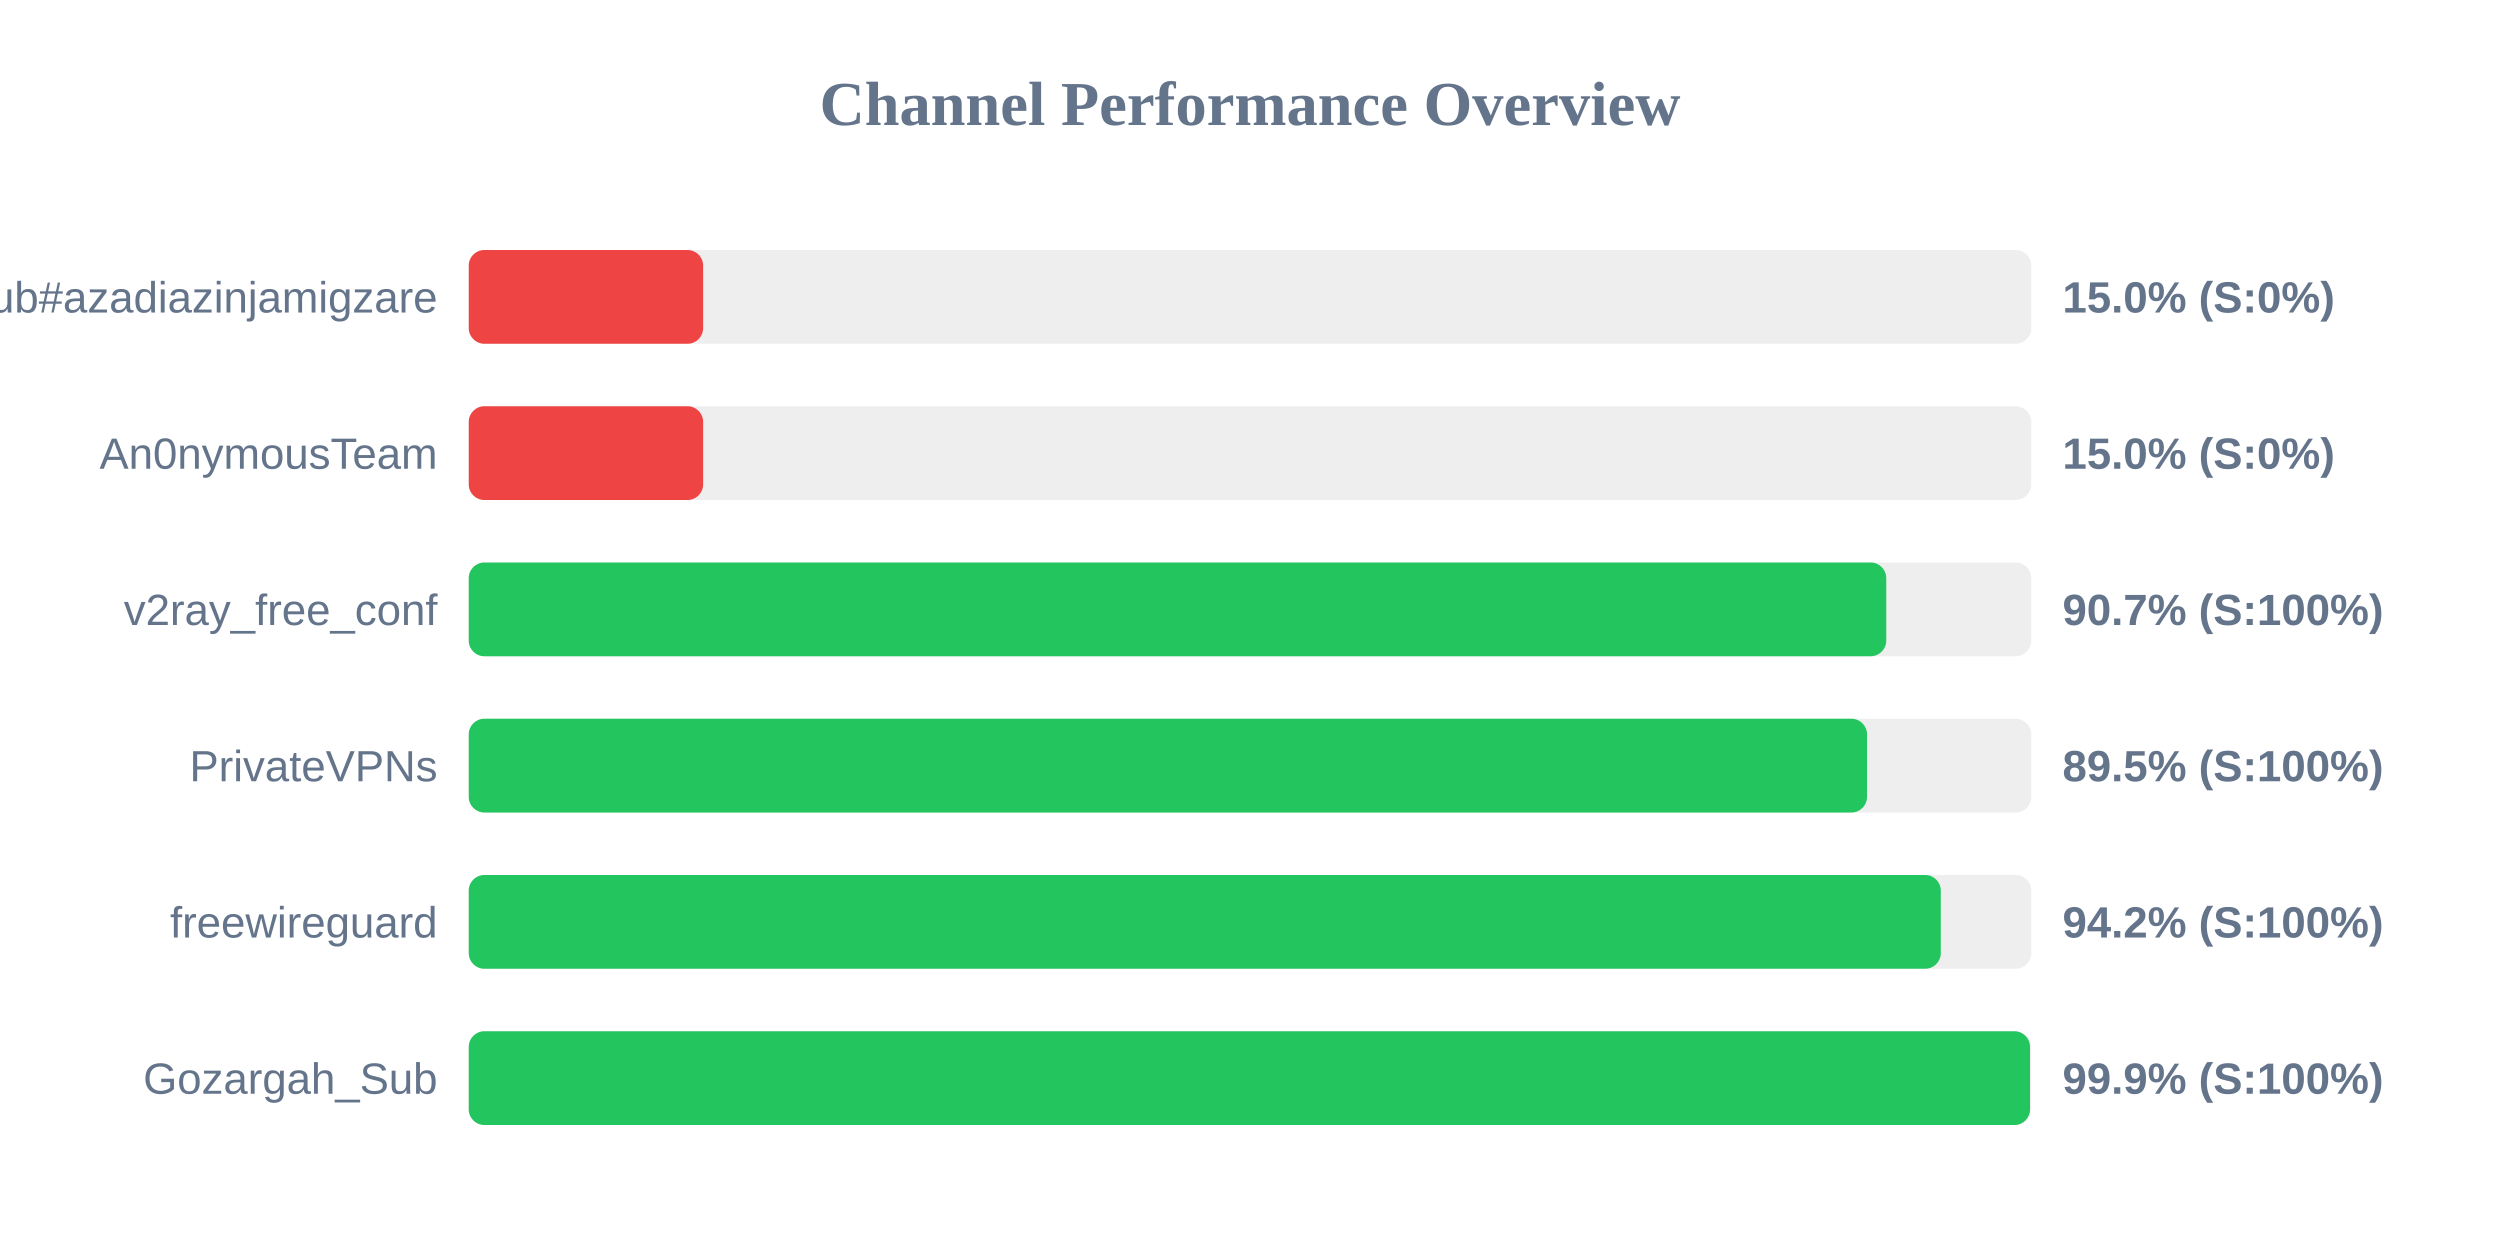
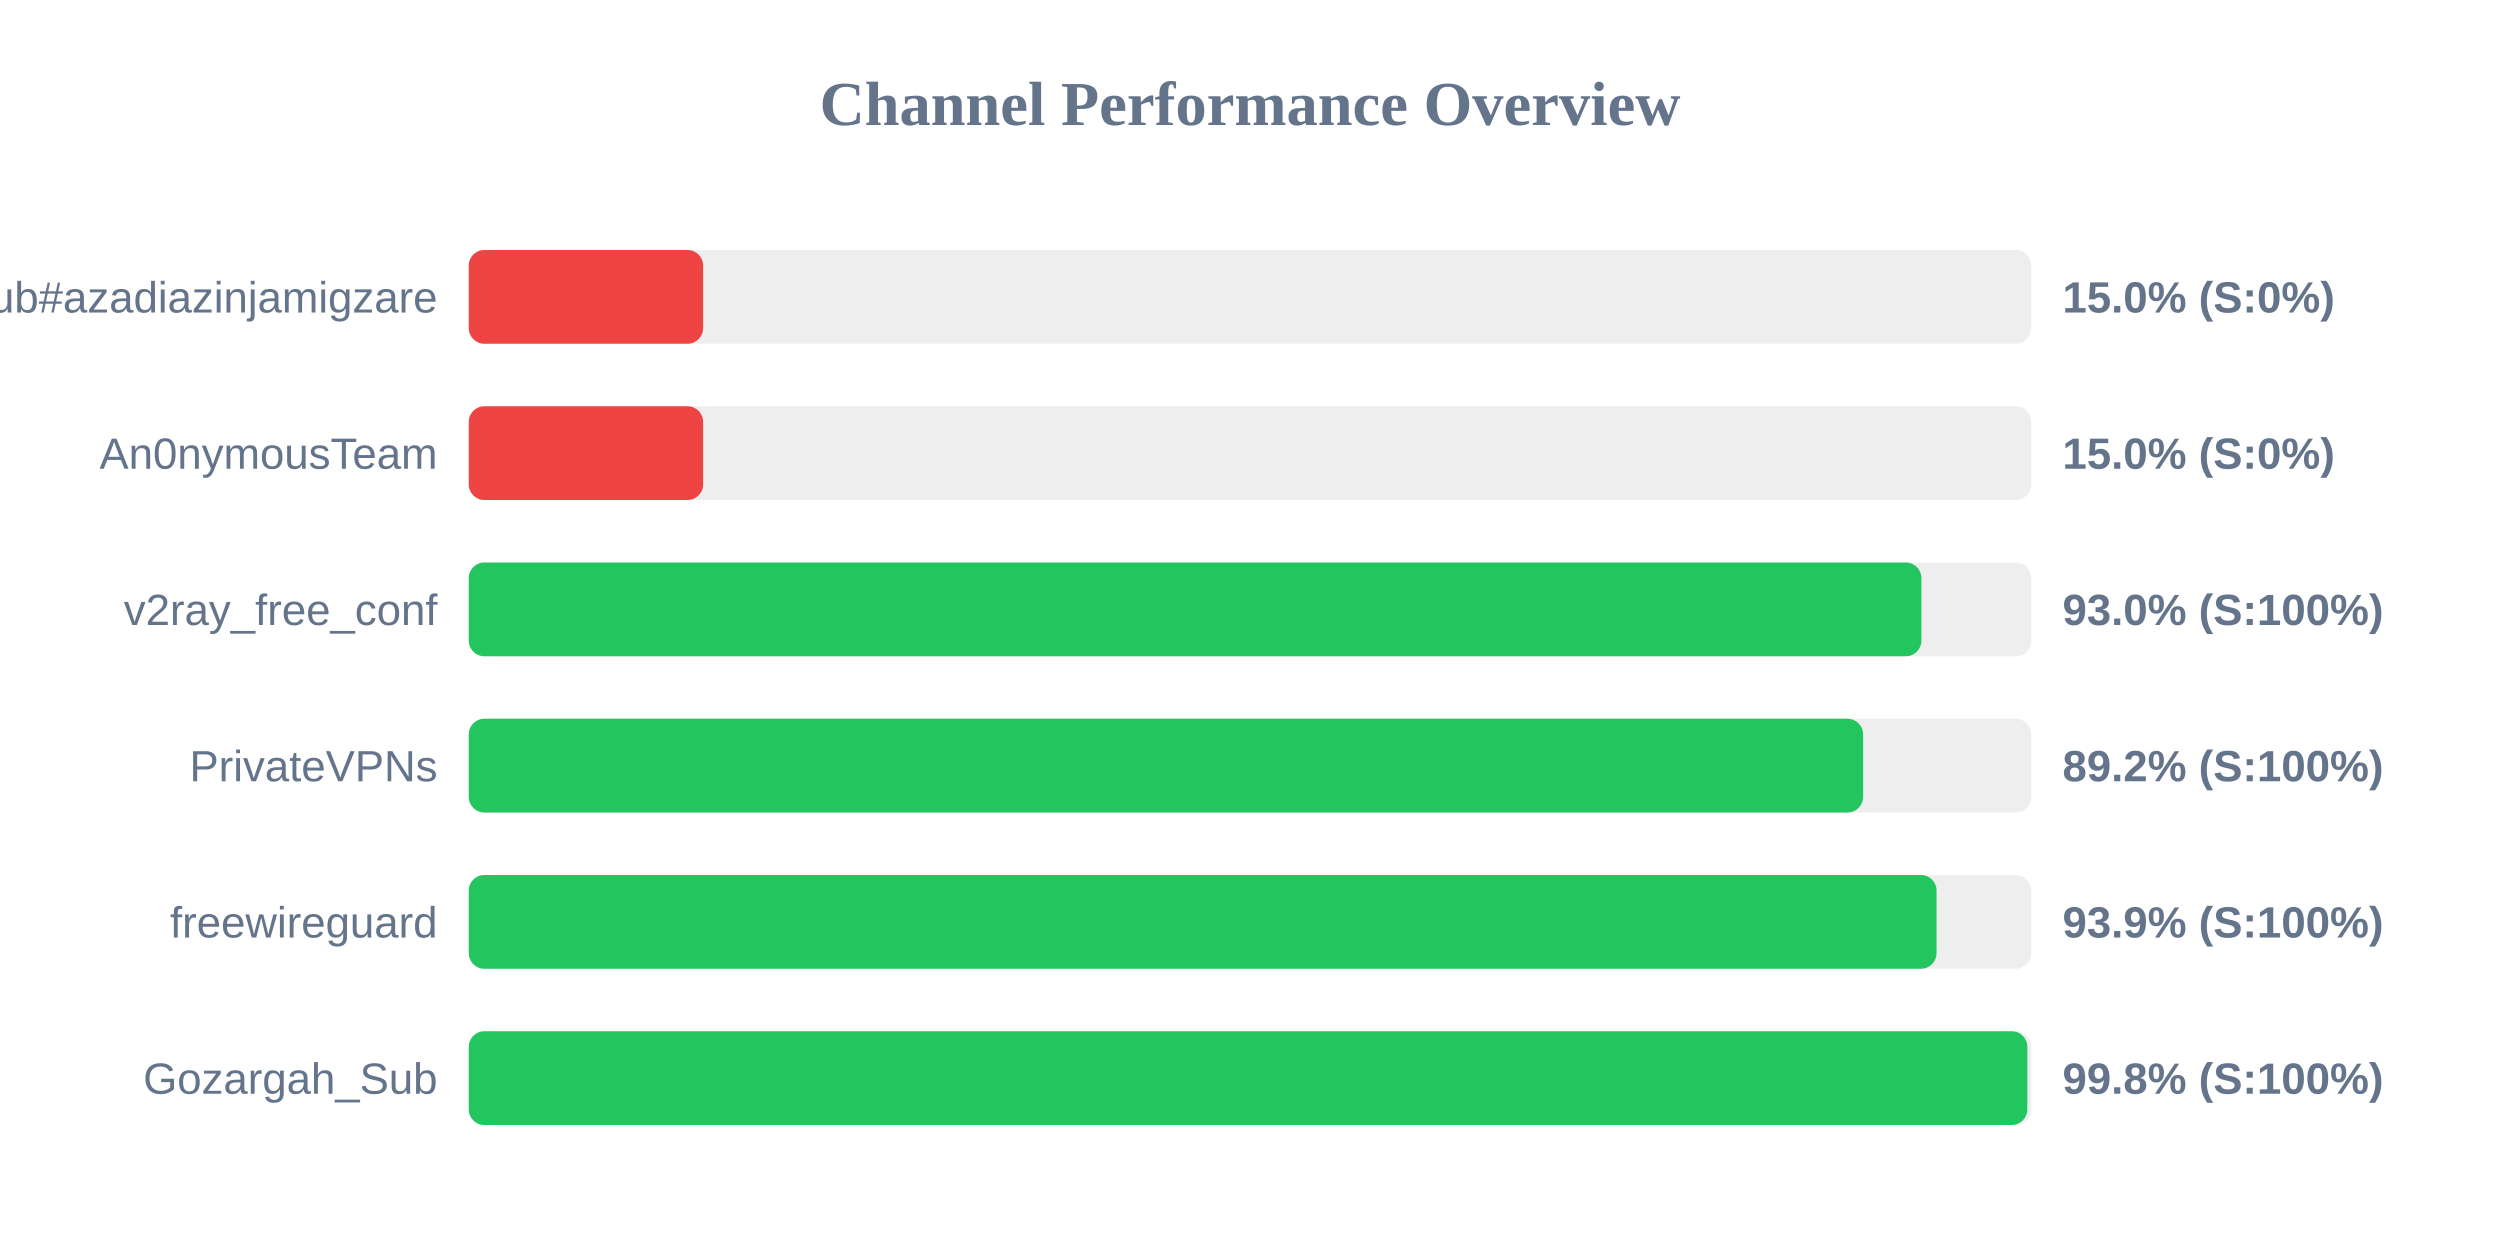
<svg xmlns="http://www.w3.org/2000/svg" width="800" height="400" version="1.1">
  <style>
        .row { font: 14px Arial; fill: #64748b; }
        .score { font: bold 14px Arial; fill: #64748b; }
    </style>
  <text x="400" y="40" text-anchor="middle" font-size="20px" font-weight="bold" fill="#64748b">Channel Performance Overview</text>
  <rect x="150" y="80" width="500" height="30" fill="#eee" rx="5" />
  <rect x="150" y="80" width="75.0" height="30" fill="#ef4444" rx="5" />
  <text x="140" y="100" text-anchor="end" class="row">Sub#azadiazinjamigzare</text>
  <text x="660" y="100" text-anchor="start" class="score">15.0% (S:0%)</text>
  <rect x="150" y="130" width="500" height="30" fill="#eee" rx="5" />
  <rect x="150" y="130" width="75.0" height="30" fill="#ef4444" rx="5" />
  <text x="140" y="150" text-anchor="end" class="row">An0nymousTeam</text>
  <text x="660" y="150" text-anchor="start" class="score">15.0% (S:0%)</text>
  <rect x="150" y="180" width="500" height="30" fill="#eee" rx="5" />
-   <rect x="150" y="180" width="453.6" height="30" fill="#22c55e" rx="5" />
+   <rect x="150" y="180" width="464.85" height="30" fill="#22c55e" rx="5" />
  <text x="140" y="200" text-anchor="end" class="row">v2ray_free_conf</text>
-   <text x="660" y="200" text-anchor="start" class="score">90.7% (S:100%)</text>
+   <text x="660" y="200" text-anchor="start" class="score">93.0% (S:100%)</text>
  <rect x="150" y="230" width="500" height="30" fill="#eee" rx="5" />
-   <rect x="150" y="230" width="447.45" height="30" fill="#22c55e" rx="5" />
+   <rect x="150" y="230" width="446.2" height="30" fill="#22c55e" rx="5" />
  <text x="140" y="250" text-anchor="end" class="row">PrivateVPNs</text>
-   <text x="660" y="250" text-anchor="start" class="score">89.5% (S:100%)</text>
+   <text x="660" y="250" text-anchor="start" class="score">89.2% (S:100%)</text>
  <rect x="150" y="280" width="500" height="30" fill="#eee" rx="5" />
-   <rect x="150" y="280" width="471.05" height="30" fill="#22c55e" rx="5" />
+   <rect x="150" y="280" width="469.7" height="30" fill="#22c55e" rx="5" />
  <text x="140" y="300" text-anchor="end" class="row">freewireguard</text>
-   <text x="660" y="300" text-anchor="start" class="score">94.2% (S:100%)</text>
+   <text x="660" y="300" text-anchor="start" class="score">93.9% (S:100%)</text>
  <rect x="150" y="330" width="500" height="30" fill="#eee" rx="5" />
-   <rect x="150" y="330" width="499.6" height="30" fill="#22c55e" rx="5" />
+   <rect x="150" y="330" width="498.75" height="30" fill="#22c55e" rx="5" />
  <text x="140" y="350" text-anchor="end" class="row">Gozargah_Sub</text>
-   <text x="660" y="350" text-anchor="start" class="score">99.9% (S:100%)</text>
+   <text x="660" y="350" text-anchor="start" class="score">99.8% (S:100%)</text>
</svg>
